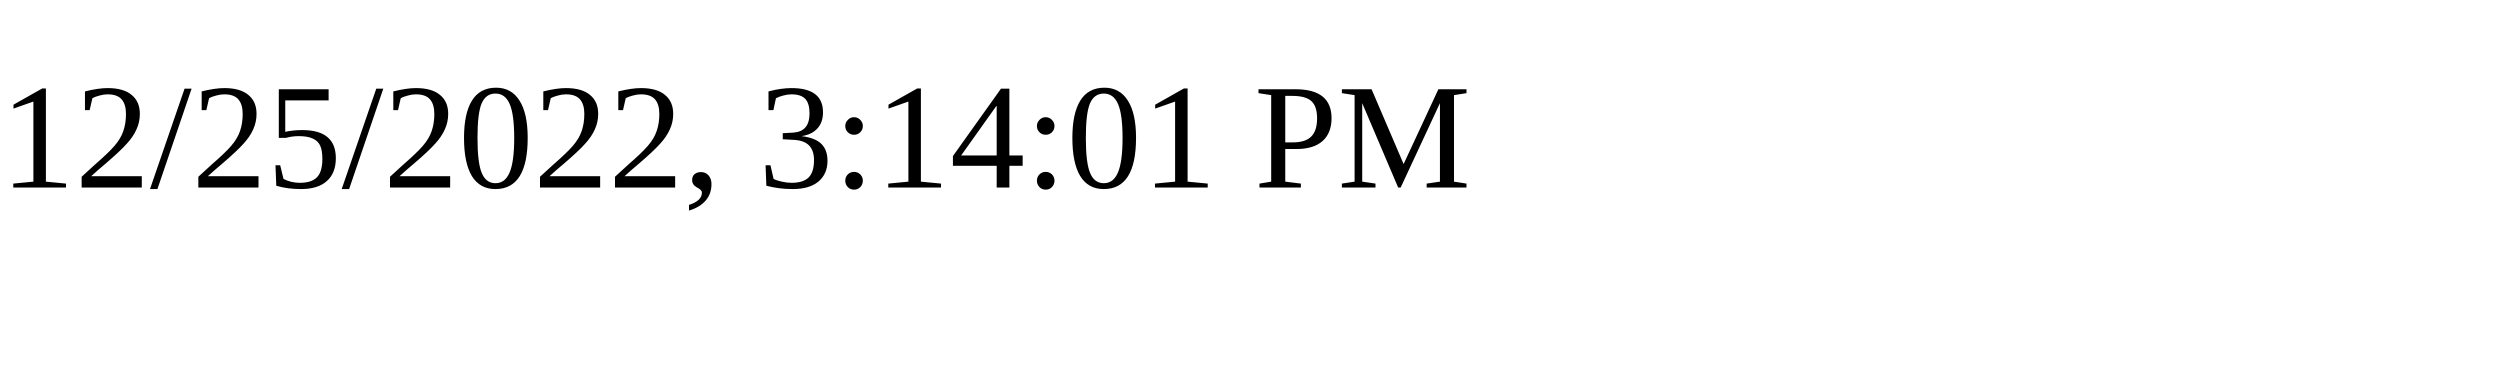
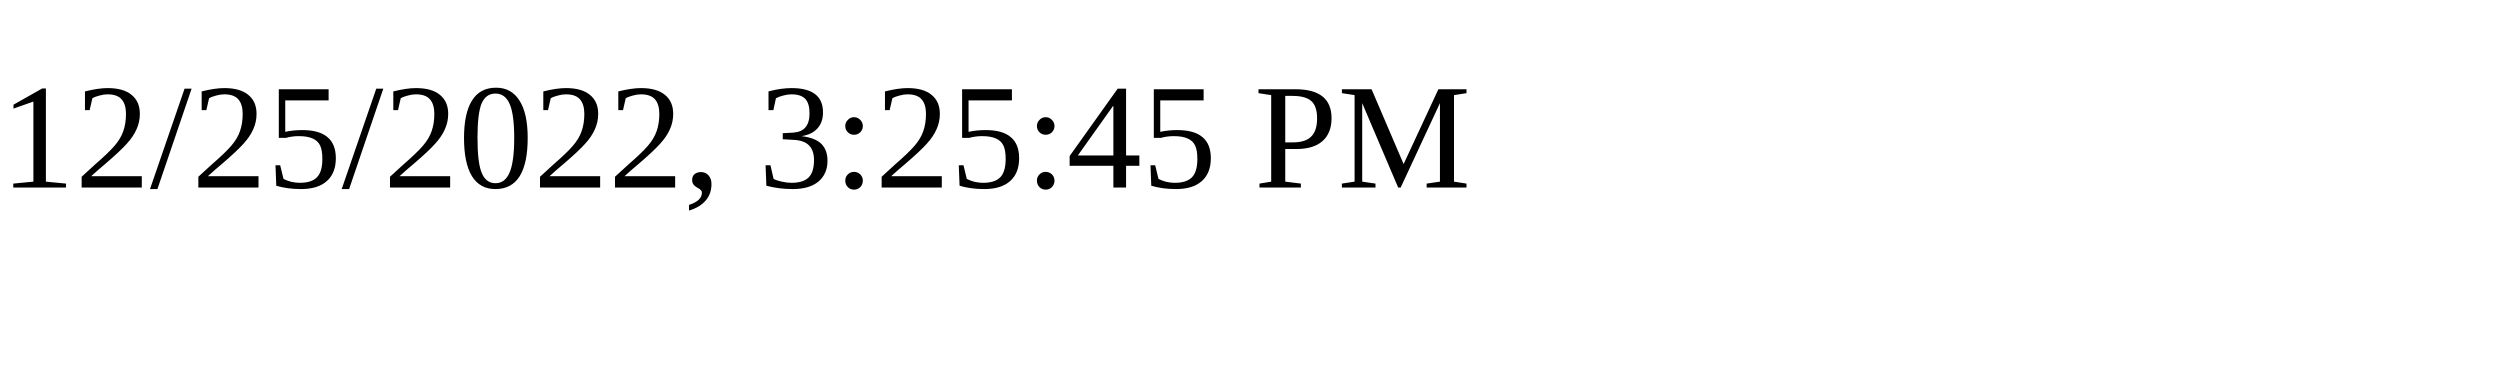
<svg xmlns="http://www.w3.org/2000/svg" height="30" width="200">
-   <text x="0" y="15">12/25/2022, 3:14:01 PM</text>
+   <text x="0" y="15">12/25/2022, 3:25:45 PM</text>
</svg>
